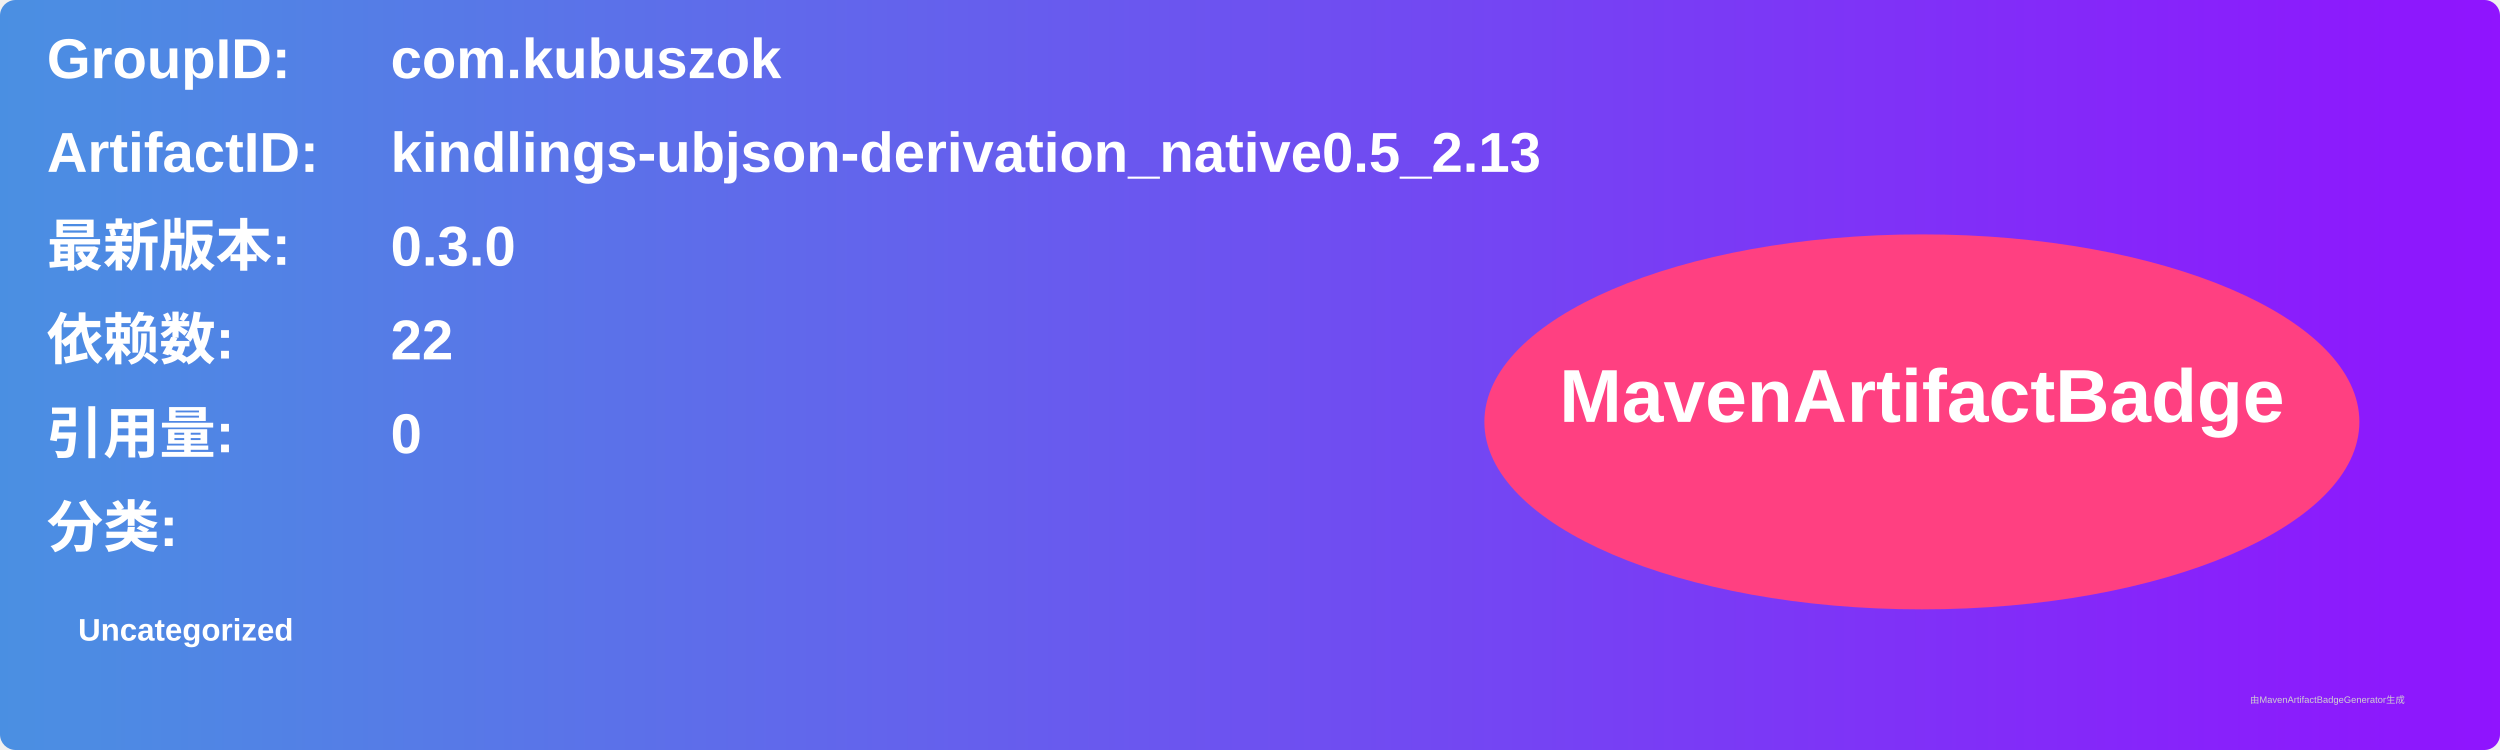
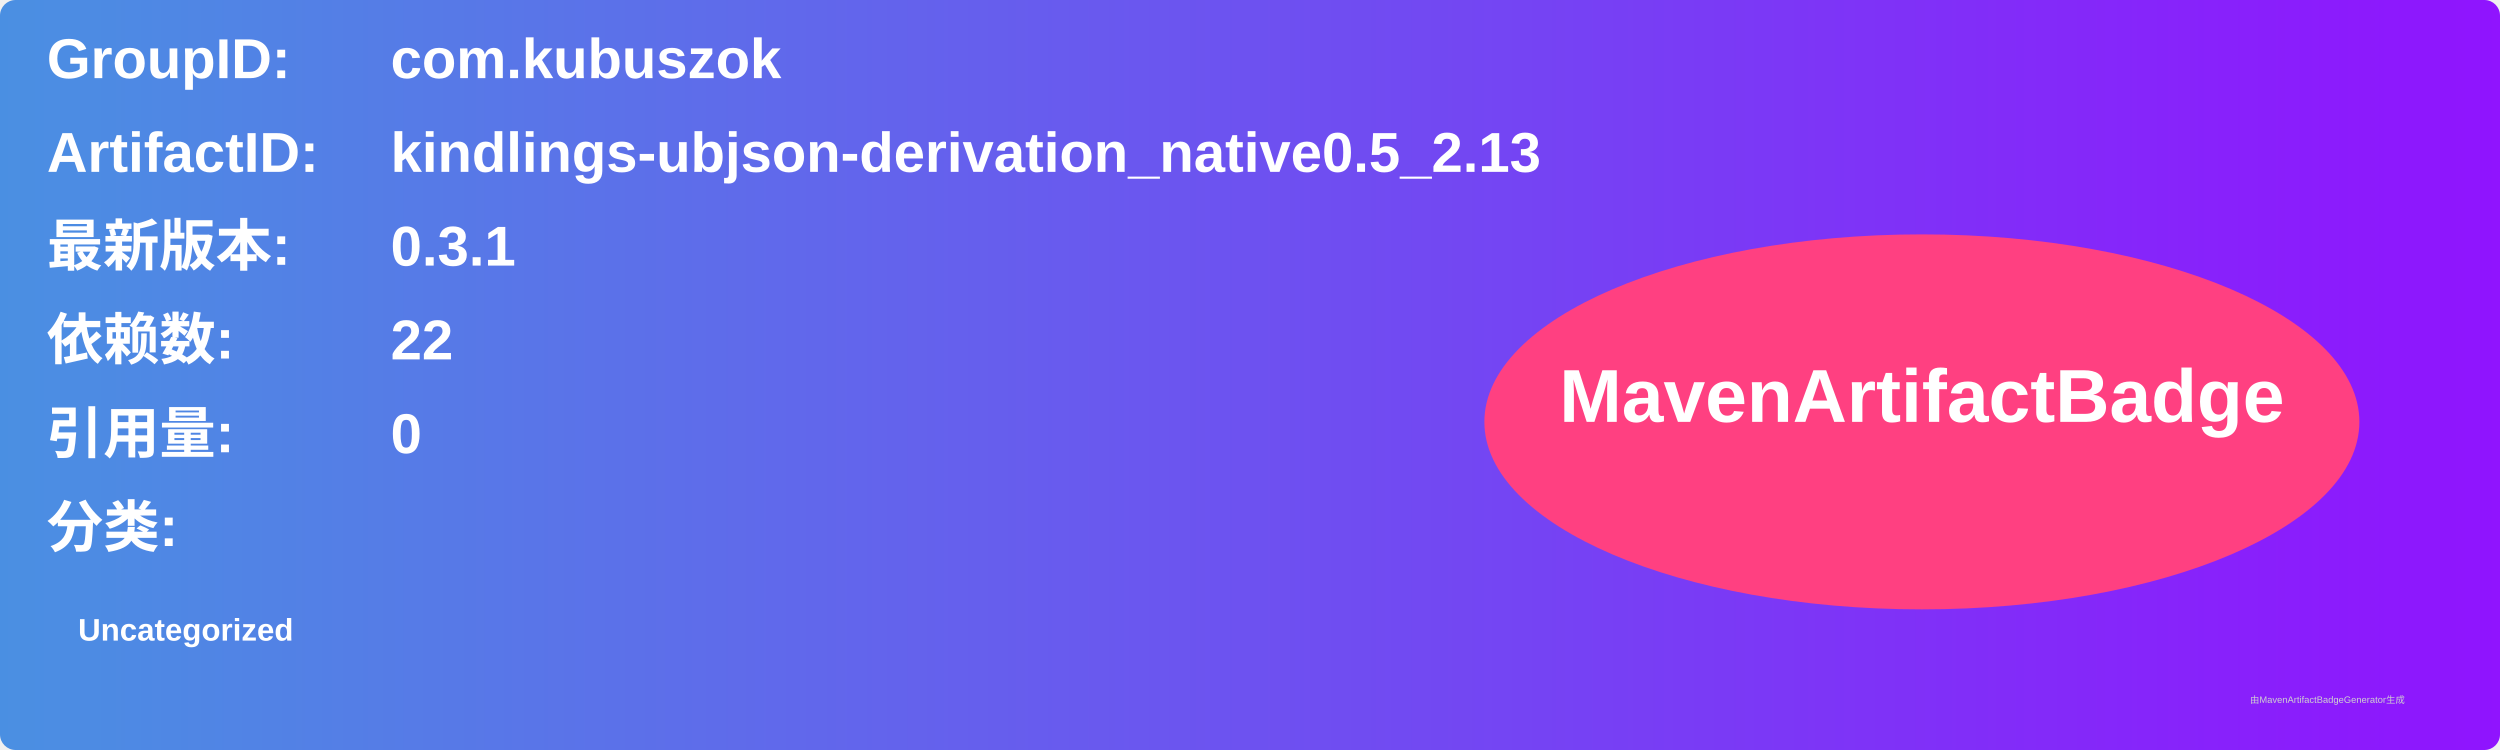
<svg xmlns="http://www.w3.org/2000/svg" width="800" height="240" viewBox="0 0 800 240">
  <linearGradient id="grad" x1="0%" y1="0%" x2="100%" y2="0%">
    <stop offset="0%" stop-color="#4a90e2" />
    <stop offset="100%" stop-color="#9013fe" />
  </linearGradient>
  <rect width="100%" height="100%" rx="5" ry="5" fill="url(#grad)" />
  <g transform="translate(15, 15)">
    <text x="0" y="10" font-family="Arial" font-size="18" fill="white" font-weight="bold" width="260">GroupID:</text>
    <text x="110" y="10" font-family="Arial" font-size="18" fill="white" font-weight="bold" width="460">com.kubuszok</text>
    <text x="0" y="40" font-family="Arial" font-size="18" fill="white" font-weight="bold" width="260">ArtifactID:</text>
    <text x="110" y="40" font-family="Arial" font-size="18" fill="white" font-weight="bold" width="460">kindlings-ubjson-derivation_native0.5_2.13</text>
    <text x="0" y="70" font-family="Arial" font-size="18" fill="white" font-weight="bold">最新版本:</text>
    <text x="110" y="70" font-family="Arial" font-size="18" fill="white" font-weight="bold">
-       <tspan font-weight="bold">0.3.0</tspan>
+       <tspan font-weight="bold">0.3.1</tspan>
    </text>
    <text x="0" y="100" font-family="Arial" font-size="18" fill="white" font-weight="bold">依赖数: </text>
    <text x="110" y="100" font-family="Arial" font-size="18" fill="white">
      <tspan font-weight="bold">22</tspan>
    </text>
    <text x="0" y="130" font-family="Arial" font-size="18" fill="white" font-weight="bold">引用量: </text>
    <text x="110" y="130" font-family="Arial" font-size="18" fill="white">
      <tspan font-weight="bold">0</tspan>
    </text>
    <text x="0" y="160" font-family="Arial" font-size="18" fill="white" font-weight="bold">分类:</text>
    <text x="10" y="190" font-family="Arial" font-size="10" fill="white">
      <tspan font-weight="bold">Uncategorized</tspan>
    </text>
    <ellipse cx="600" cy="120" rx="140" ry="60" fill="#ff4081" />
    <text x="600" y="120" text-anchor="middle" font-family="Arial" font-size="24" fill="white" font-weight="bold">MavenArtifactBadge</text>
  </g>
  <text x="720" y="225" font-family="Arial" font-size="3" fill="#d0d0d0">由MavenArtifactBadgeGenerator生成</text>
</svg>
